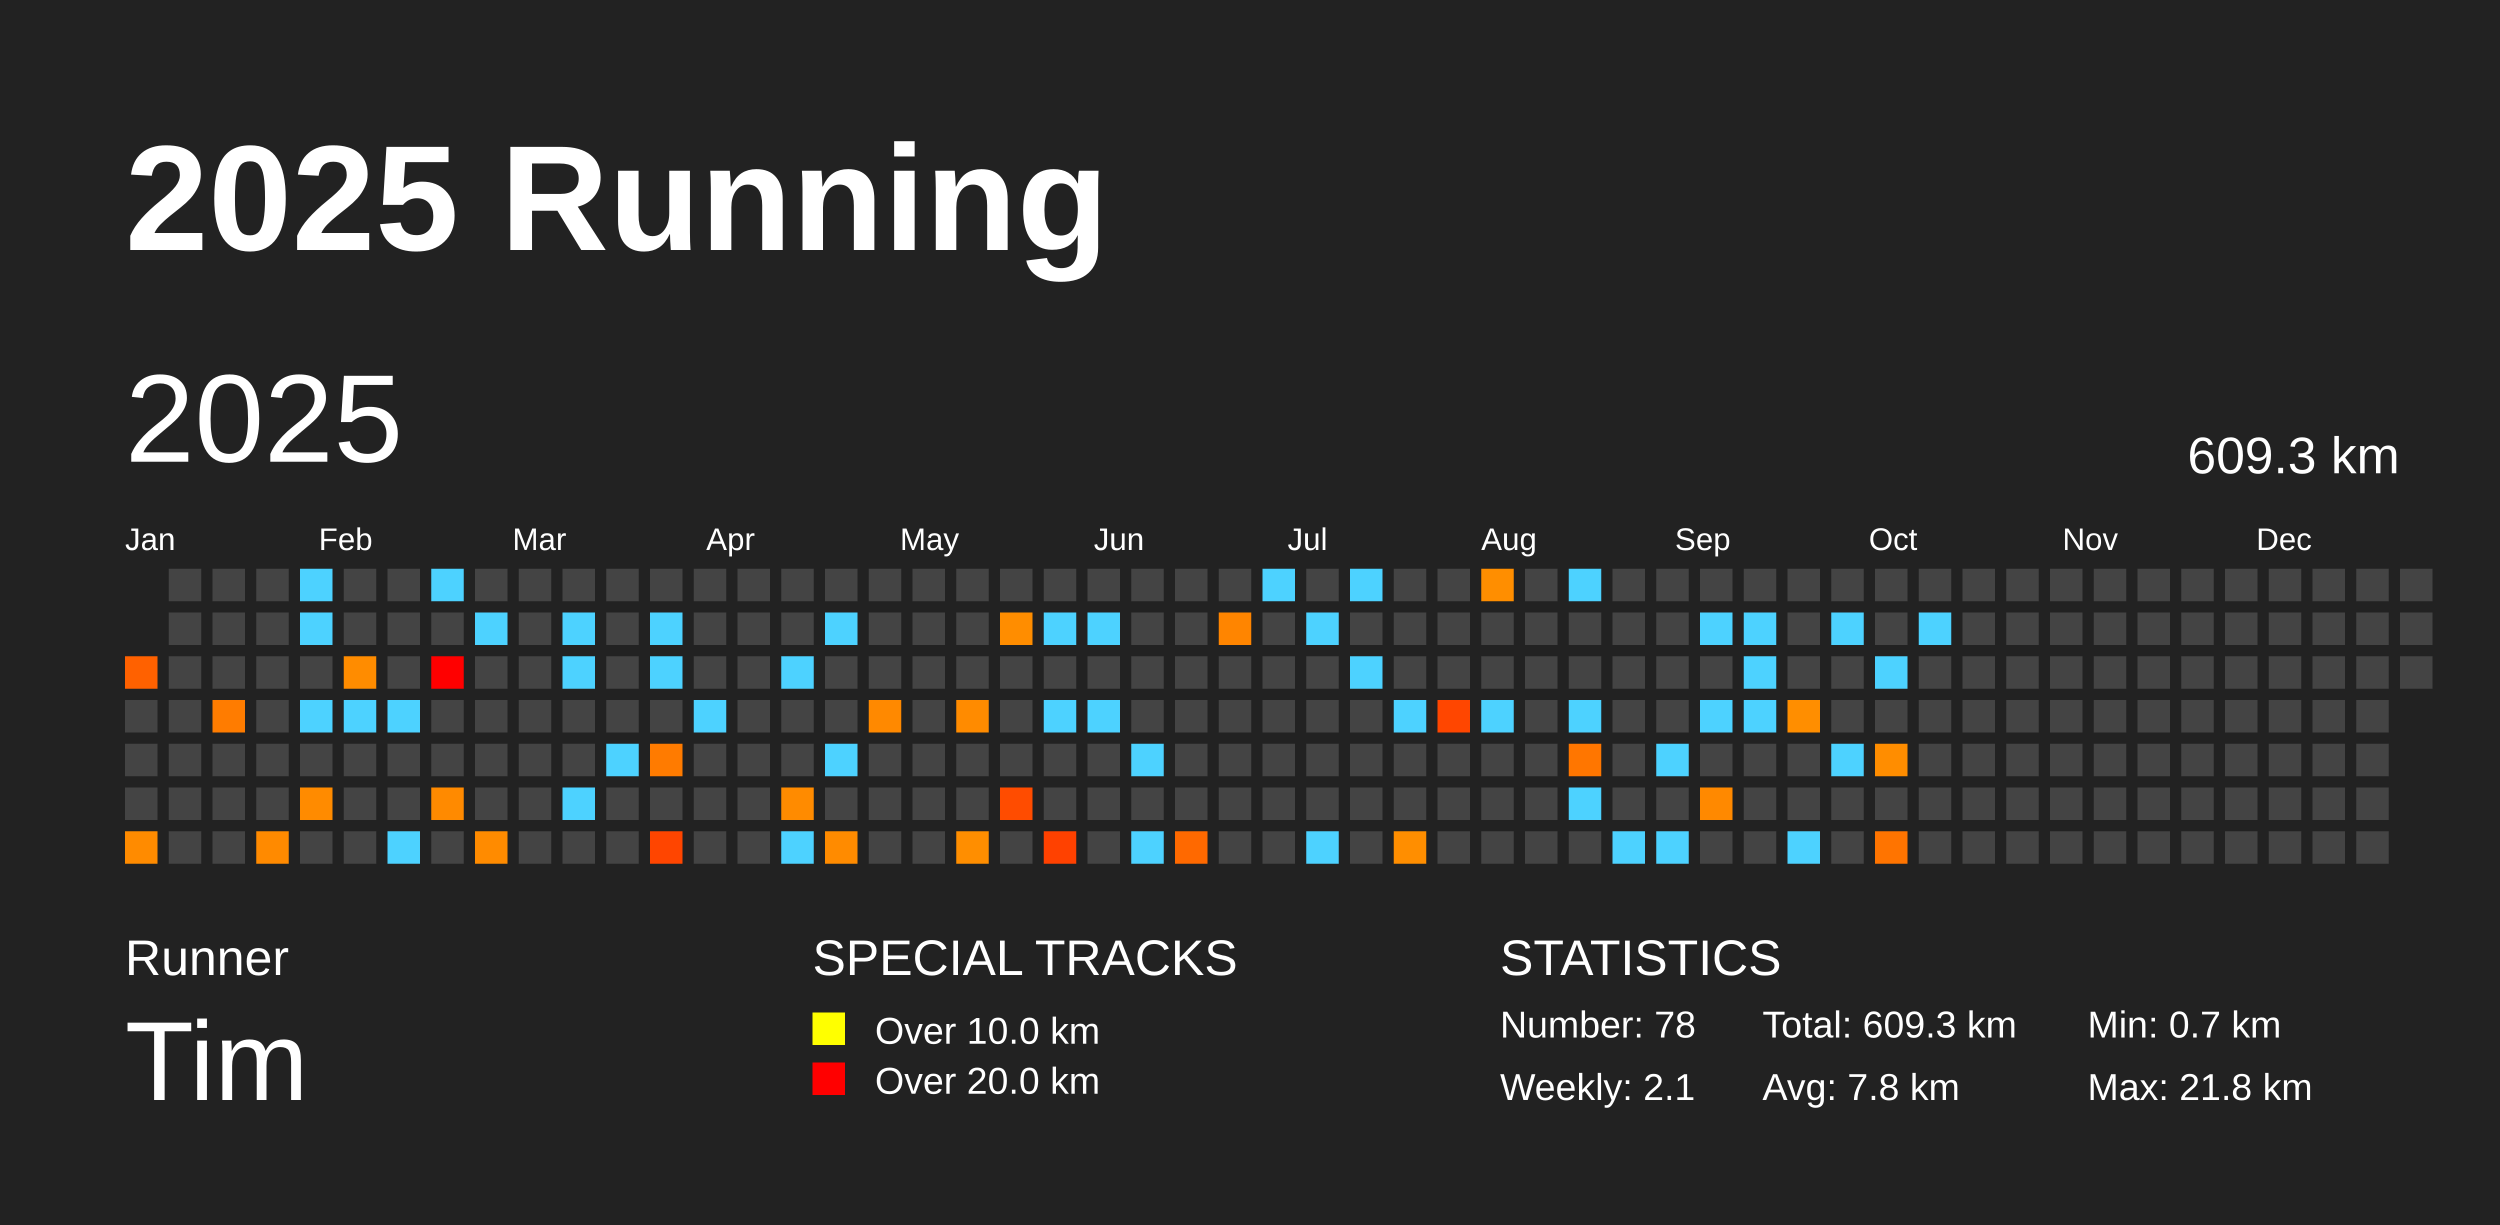
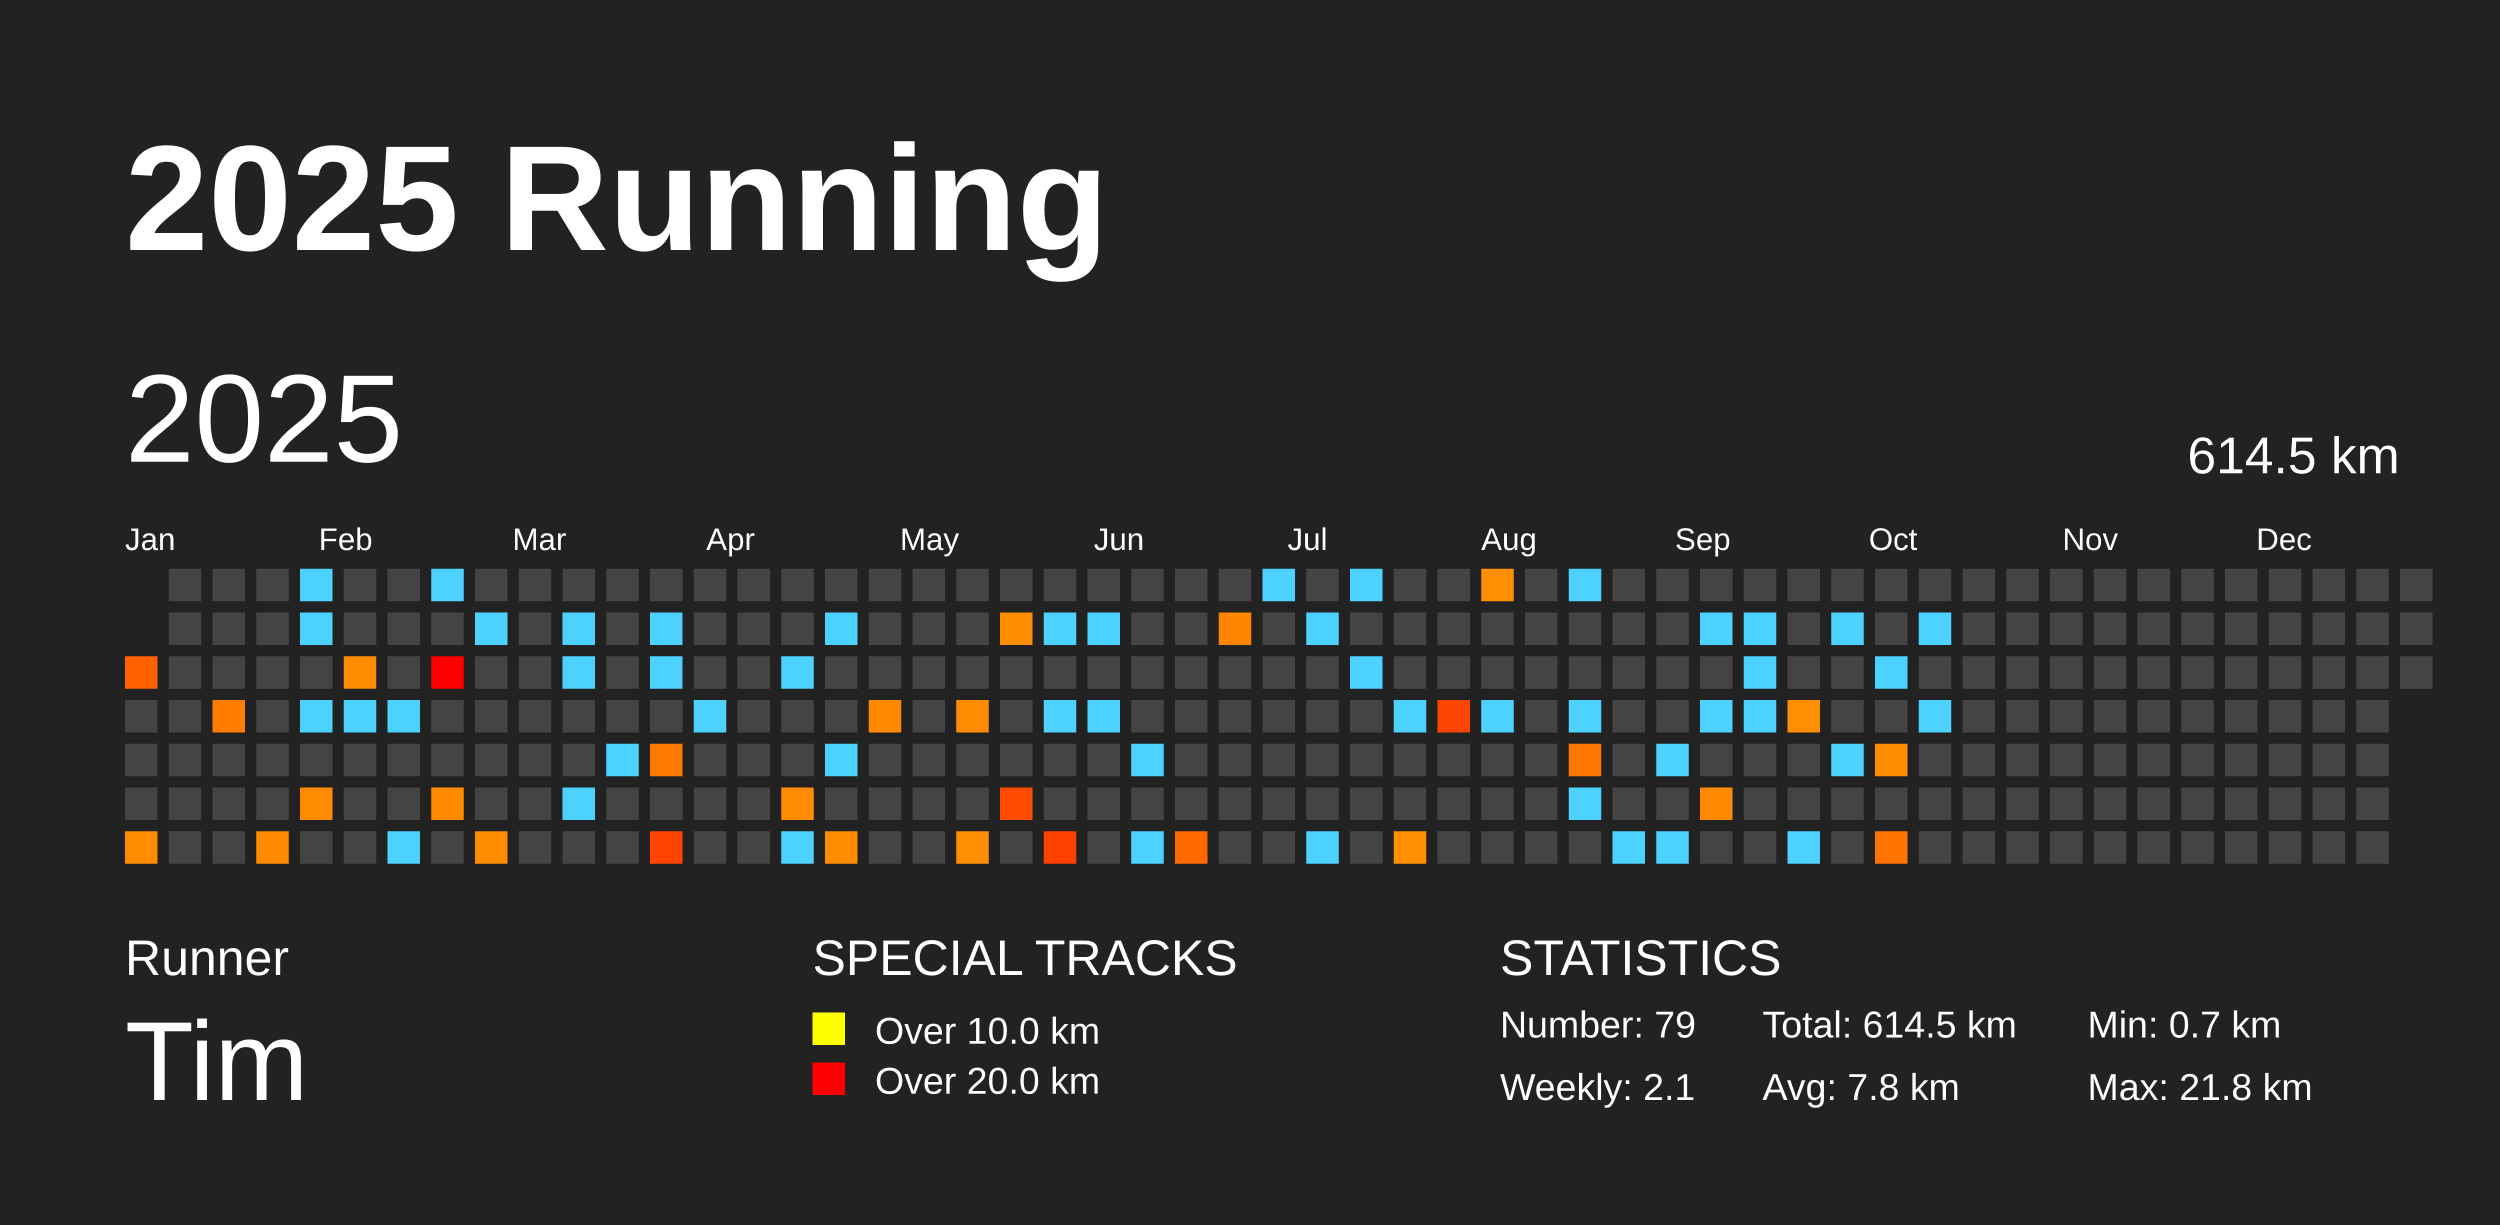
<svg xmlns="http://www.w3.org/2000/svg" baseProfile="full" height="98mm" version="1.1" viewBox="0,0,200,98" width="200mm">
  <defs />
  <rect fill="#222222" height="98" width="200" x="0" y="0" />
  <text fill="#FFFFFF" style="font-size:12px; font-family:Arial; font-weight:bold;" x="10" y="20">2025 Running</text>
  <text fill="#FFFFFF" style="font-size:4px; font-family:Arial" x="10" y="78">Runner</text>
  <text fill="#FFFFFF" style="font-size:9px; font-family:Arial" x="10" y="88">Tim</text>
  <text fill="#FFFFFF" style="font-size:4px; font-family:Arial" x="65" y="78">SPECIAL TRACKS</text>
  <rect fill="yellow" height="2.6" width="2.6" x="65" y="81" />
  <text fill="#FFFFFF" style="font-size:3px; font-family:Arial" x="70" y="83.5">Over 10.0 km</text>
  <rect fill="red" height="2.6" width="2.6" x="65" y="85" />
  <text fill="#FFFFFF" style="font-size:3px; font-family:Arial" x="70" y="87.5">Over 20.0 km</text>
  <text fill="#FFFFFF" style="font-size:4px; font-family:Arial" x="120" y="78">STATISTICS</text>
-   <text fill="#FFFFFF" style="font-size:3px; font-family:Arial" x="120" y="83">Number: 78</text>
+   <text fill="#FFFFFF" style="font-size:3px; font-family:Arial" x="120" y="83">Number: 79</text>
  <text fill="#FFFFFF" style="font-size:3px; font-family:Arial" x="120" y="88">Weekly: 2.1</text>
-   <text fill="#FFFFFF" style="font-size:3px; font-family:Arial" x="141" y="83">Total: 609.3 km</text>
+   <text fill="#FFFFFF" style="font-size:3px; font-family:Arial" x="141" y="83">Total: 614.5 km</text>
  <text fill="#FFFFFF" style="font-size:3px; font-family:Arial" x="141" y="88">Avg: 7.8 km</text>
  <text fill="#FFFFFF" style="font-size:3px; font-family:Arial" x="167" y="83">Min: 0.7 km</text>
  <text fill="#FFFFFF" style="font-size:3px; font-family:Arial" x="167" y="88">Max: 21.8 km</text>
  <text dominant-baseline="hanging" fill="#FFFFFF" style="font-size:10.0px; font-family:Arial;" x="10" y="30">2025</text>
-   <text dominant-baseline="hanging" fill="#FFFFFF" style="font-size:4.125px; font-family:Arial;" x="175" y="35">609.3 km</text>
+   <text dominant-baseline="hanging" fill="#FFFFFF" style="font-size:4.125px; font-family:Arial;" x="175" y="35">614.5 km</text>
  <text fill="#FFFFFF" style="font-size:2.5px; font-family:Arial" x="10.0" y="44">Jan</text>
  <text fill="#FFFFFF" style="font-size:2.5px; font-family:Arial" x="25.5" y="44">Feb</text>
  <text fill="#FFFFFF" style="font-size:2.5px; font-family:Arial" x="41.0" y="44">Mar</text>
  <text fill="#FFFFFF" style="font-size:2.5px; font-family:Arial" x="56.5" y="44">Apr</text>
  <text fill="#FFFFFF" style="font-size:2.5px; font-family:Arial" x="72.0" y="44">May</text>
  <text fill="#FFFFFF" style="font-size:2.5px; font-family:Arial" x="87.5" y="44">Jun</text>
  <text fill="#FFFFFF" style="font-size:2.5px; font-family:Arial" x="103.0" y="44">Jul</text>
  <text fill="#FFFFFF" style="font-size:2.5px; font-family:Arial" x="118.5" y="44">Aug</text>
  <text fill="#FFFFFF" style="font-size:2.5px; font-family:Arial" x="134.0" y="44">Sep</text>
  <text fill="#FFFFFF" style="font-size:2.5px; font-family:Arial" x="149.5" y="44">Oct</text>
  <text fill="#FFFFFF" style="font-size:2.5px; font-family:Arial" x="165.0" y="44">Nov</text>
  <text fill="#FFFFFF" style="font-size:2.5px; font-family:Arial" x="180.5" y="44">Dec</text>
  <rect fill="#ff6100" height="2.6" width="2.6" x="10.0" y="52.5" />
  <rect fill="#444444" height="2.6" width="2.6" x="10.0" y="56.0" />
  <rect fill="#444444" height="2.6" width="2.6" x="10.0" y="59.5" />
  <rect fill="#444444" height="2.6" width="2.6" x="10.0" y="63.0" />
  <rect fill="#ff8b00" height="2.6" width="2.6" x="10.0" y="66.5" />
  <rect fill="#444444" height="2.6" width="2.6" x="13.5" y="45.5" />
  <rect fill="#444444" height="2.6" width="2.6" x="13.5" y="49.0" />
  <rect fill="#444444" height="2.6" width="2.6" x="13.5" y="52.5" />
  <rect fill="#444444" height="2.6" width="2.6" x="13.5" y="56.0" />
  <rect fill="#444444" height="2.6" width="2.6" x="13.5" y="59.5" />
  <rect fill="#444444" height="2.6" width="2.6" x="13.5" y="63.0" />
  <rect fill="#444444" height="2.6" width="2.6" x="13.5" y="66.5" />
  <rect fill="#444444" height="2.6" width="2.6" x="17.0" y="45.5" />
  <rect fill="#444444" height="2.6" width="2.6" x="17.0" y="49.0" />
  <rect fill="#444444" height="2.6" width="2.6" x="17.0" y="52.5" />
  <rect fill="#ff7c00" height="2.6" width="2.6" x="17.0" y="56.0" />
  <rect fill="#444444" height="2.6" width="2.6" x="17.0" y="59.5" />
  <rect fill="#444444" height="2.6" width="2.6" x="17.0" y="63.0" />
  <rect fill="#444444" height="2.6" width="2.6" x="17.0" y="66.5" />
  <rect fill="#444444" height="2.6" width="2.6" x="20.5" y="45.5" />
  <rect fill="#444444" height="2.6" width="2.6" x="20.5" y="49.0" />
  <rect fill="#444444" height="2.6" width="2.6" x="20.5" y="52.5" />
  <rect fill="#444444" height="2.6" width="2.6" x="20.5" y="56.0" />
  <rect fill="#444444" height="2.6" width="2.6" x="20.5" y="59.5" />
  <rect fill="#444444" height="2.6" width="2.6" x="20.5" y="63.0" />
  <rect fill="#ff8a00" height="2.6" width="2.6" x="20.5" y="66.5" />
  <rect fill="#4dd2ff" height="2.6" width="2.6" x="24.0" y="45.5" />
  <rect fill="#4dd2ff" height="2.6" width="2.6" x="24.0" y="49.0" />
  <rect fill="#444444" height="2.6" width="2.6" x="24.0" y="52.5" />
  <rect fill="#4dd2ff" height="2.6" width="2.6" x="24.0" y="56.0" />
  <rect fill="#444444" height="2.6" width="2.6" x="24.0" y="59.5" />
  <rect fill="#ff8b00" height="2.6" width="2.6" x="24.0" y="63.0" />
  <rect fill="#444444" height="2.6" width="2.6" x="24.0" y="66.5" />
  <rect fill="#444444" height="2.6" width="2.6" x="27.5" y="45.5" />
  <rect fill="#444444" height="2.6" width="2.6" x="27.5" y="49.0" />
  <rect fill="#ff8c00" height="2.6" width="2.6" x="27.5" y="52.5" />
  <rect fill="#4dd2ff" height="2.6" width="2.6" x="27.5" y="56.0" />
  <rect fill="#444444" height="2.6" width="2.6" x="27.5" y="59.5" />
  <rect fill="#444444" height="2.6" width="2.6" x="27.5" y="63.0" />
  <rect fill="#444444" height="2.6" width="2.6" x="27.5" y="66.5" />
  <rect fill="#444444" height="2.6" width="2.6" x="31.0" y="45.5" />
  <rect fill="#444444" height="2.6" width="2.6" x="31.0" y="49.0" />
  <rect fill="#444444" height="2.6" width="2.6" x="31.0" y="52.5" />
  <rect fill="#4dd2ff" height="2.6" width="2.6" x="31.0" y="56.0" />
  <rect fill="#444444" height="2.6" width="2.6" x="31.0" y="59.5" />
  <rect fill="#444444" height="2.6" width="2.6" x="31.0" y="63.0" />
  <rect fill="#4dd2ff" height="2.6" width="2.6" x="31.0" y="66.5" />
  <rect fill="#4dd2ff" height="2.6" width="2.6" x="34.5" y="45.5" />
  <rect fill="#444444" height="2.6" width="2.6" x="34.5" y="49.0" />
  <rect fill="red" height="2.6" width="2.6" x="34.5" y="52.5" />
  <rect fill="#444444" height="2.6" width="2.6" x="34.5" y="56.0" />
  <rect fill="#444444" height="2.6" width="2.6" x="34.5" y="59.5" />
  <rect fill="#ff8a00" height="2.6" width="2.6" x="34.5" y="63.0" />
  <rect fill="#444444" height="2.6" width="2.6" x="34.5" y="66.5" />
  <rect fill="#444444" height="2.6" width="2.6" x="38.0" y="45.5" />
  <rect fill="#4dd2ff" height="2.6" width="2.6" x="38.0" y="49.0" />
  <rect fill="#444444" height="2.6" width="2.6" x="38.0" y="52.5" />
  <rect fill="#444444" height="2.6" width="2.6" x="38.0" y="56.0" />
  <rect fill="#444444" height="2.6" width="2.6" x="38.0" y="59.5" />
  <rect fill="#444444" height="2.6" width="2.6" x="38.0" y="63.0" />
  <rect fill="#ff8b00" height="2.6" width="2.6" x="38.0" y="66.5" />
  <rect fill="#444444" height="2.6" width="2.6" x="41.5" y="45.5" />
  <rect fill="#444444" height="2.6" width="2.6" x="41.5" y="49.0" />
  <rect fill="#444444" height="2.6" width="2.6" x="41.5" y="52.5" />
  <rect fill="#444444" height="2.6" width="2.6" x="41.5" y="56.0" />
  <rect fill="#444444" height="2.6" width="2.6" x="41.5" y="59.5" />
  <rect fill="#444444" height="2.6" width="2.6" x="41.5" y="63.0" />
  <rect fill="#444444" height="2.6" width="2.6" x="41.5" y="66.5" />
  <rect fill="#444444" height="2.6" width="2.6" x="45.0" y="45.5" />
  <rect fill="#4dd2ff" height="2.6" width="2.6" x="45.0" y="49.0" />
  <rect fill="#4dd2ff" height="2.6" width="2.6" x="45.0" y="52.5" />
  <rect fill="#444444" height="2.6" width="2.6" x="45.0" y="56.0" />
  <rect fill="#444444" height="2.6" width="2.6" x="45.0" y="59.5" />
  <rect fill="#4dd2ff" height="2.6" width="2.6" x="45.0" y="63.0" />
  <rect fill="#444444" height="2.6" width="2.6" x="45.0" y="66.5" />
  <rect fill="#444444" height="2.6" width="2.6" x="48.5" y="45.5" />
  <rect fill="#444444" height="2.6" width="2.6" x="48.5" y="49.0" />
  <rect fill="#444444" height="2.6" width="2.6" x="48.5" y="52.5" />
  <rect fill="#444444" height="2.6" width="2.6" x="48.5" y="56.0" />
  <rect fill="#4dd2ff" height="2.6" width="2.6" x="48.5" y="59.5" />
  <rect fill="#444444" height="2.6" width="2.6" x="48.5" y="63.0" />
  <rect fill="#444444" height="2.6" width="2.6" x="48.5" y="66.5" />
  <rect fill="#444444" height="2.6" width="2.6" x="52.0" y="45.5" />
  <rect fill="#4dd2ff" height="2.6" width="2.6" x="52.0" y="49.0" />
  <rect fill="#4dd2ff" height="2.6" width="2.6" x="52.0" y="52.5" />
  <rect fill="#444444" height="2.6" width="2.6" x="52.0" y="56.0" />
  <rect fill="#ff7b00" height="2.6" width="2.6" x="52.0" y="59.5" />
  <rect fill="#444444" height="2.6" width="2.6" x="52.0" y="63.0" />
  <rect fill="#ff4500" height="2.6" width="2.6" x="52.0" y="66.5" />
  <rect fill="#444444" height="2.6" width="2.6" x="55.5" y="45.5" />
  <rect fill="#444444" height="2.6" width="2.6" x="55.5" y="49.0" />
  <rect fill="#444444" height="2.6" width="2.6" x="55.5" y="52.5" />
  <rect fill="#4dd2ff" height="2.6" width="2.6" x="55.5" y="56.0" />
  <rect fill="#444444" height="2.6" width="2.6" x="55.5" y="59.5" />
  <rect fill="#444444" height="2.6" width="2.6" x="55.5" y="63.0" />
  <rect fill="#444444" height="2.6" width="2.6" x="55.5" y="66.5" />
  <rect fill="#444444" height="2.6" width="2.6" x="59.0" y="45.5" />
  <rect fill="#444444" height="2.6" width="2.6" x="59.0" y="49.0" />
  <rect fill="#444444" height="2.6" width="2.6" x="59.0" y="52.5" />
  <rect fill="#444444" height="2.6" width="2.6" x="59.0" y="56.0" />
  <rect fill="#444444" height="2.6" width="2.6" x="59.0" y="59.5" />
  <rect fill="#444444" height="2.6" width="2.6" x="59.0" y="63.0" />
  <rect fill="#444444" height="2.6" width="2.6" x="59.0" y="66.5" />
  <rect fill="#444444" height="2.6" width="2.6" x="62.5" y="45.5" />
  <rect fill="#444444" height="2.6" width="2.6" x="62.5" y="49.0" />
  <rect fill="#4dd2ff" height="2.6" width="2.6" x="62.5" y="52.5" />
  <rect fill="#444444" height="2.6" width="2.6" x="62.5" y="56.0" />
  <rect fill="#444444" height="2.6" width="2.6" x="62.5" y="59.5" />
  <rect fill="#ff8b00" height="2.6" width="2.6" x="62.5" y="63.0" />
  <rect fill="#4dd2ff" height="2.6" width="2.6" x="62.5" y="66.5" />
  <rect fill="#444444" height="2.6" width="2.6" x="66.0" y="45.5" />
  <rect fill="#4dd2ff" height="2.6" width="2.6" x="66.0" y="49.0" />
  <rect fill="#444444" height="2.6" width="2.6" x="66.0" y="52.5" />
  <rect fill="#444444" height="2.6" width="2.6" x="66.0" y="56.0" />
  <rect fill="#4dd2ff" height="2.6" width="2.6" x="66.0" y="59.5" />
  <rect fill="#444444" height="2.6" width="2.6" x="66.0" y="63.0" />
  <rect fill="#ff8b00" height="2.6" width="2.6" x="66.0" y="66.5" />
  <rect fill="#444444" height="2.6" width="2.6" x="69.5" y="45.5" />
  <rect fill="#444444" height="2.6" width="2.6" x="69.5" y="49.0" />
  <rect fill="#444444" height="2.6" width="2.6" x="69.5" y="52.5" />
  <rect fill="#ff8900" height="2.6" width="2.6" x="69.5" y="56.0" />
  <rect fill="#444444" height="2.6" width="2.6" x="69.5" y="59.5" />
  <rect fill="#444444" height="2.6" width="2.6" x="69.5" y="63.0" />
  <rect fill="#444444" height="2.6" width="2.6" x="69.5" y="66.5" />
  <rect fill="#444444" height="2.6" width="2.6" x="73.0" y="45.5" />
  <rect fill="#444444" height="2.6" width="2.6" x="73.0" y="49.0" />
  <rect fill="#444444" height="2.6" width="2.6" x="73.0" y="52.5" />
  <rect fill="#444444" height="2.6" width="2.6" x="73.0" y="56.0" />
  <rect fill="#444444" height="2.6" width="2.6" x="73.0" y="59.5" />
  <rect fill="#444444" height="2.6" width="2.6" x="73.0" y="63.0" />
  <rect fill="#444444" height="2.6" width="2.6" x="73.0" y="66.5" />
  <rect fill="#444444" height="2.6" width="2.6" x="76.5" y="45.5" />
  <rect fill="#444444" height="2.6" width="2.6" x="76.5" y="49.0" />
  <rect fill="#444444" height="2.6" width="2.6" x="76.5" y="52.5" />
  <rect fill="#ff8b00" height="2.6" width="2.6" x="76.5" y="56.0" />
  <rect fill="#444444" height="2.6" width="2.6" x="76.5" y="59.5" />
  <rect fill="#444444" height="2.6" width="2.6" x="76.5" y="63.0" />
  <rect fill="#ff8e00" height="2.6" width="2.6" x="76.5" y="66.5" />
  <rect fill="#444444" height="2.6" width="2.6" x="80.0" y="45.5" />
  <rect fill="#ff8d00" height="2.6" width="2.6" x="80.0" y="49.0" />
  <rect fill="#444444" height="2.6" width="2.6" x="80.0" y="52.5" />
  <rect fill="#444444" height="2.6" width="2.6" x="80.0" y="56.0" />
  <rect fill="#444444" height="2.6" width="2.6" x="80.0" y="59.5" />
  <rect fill="#ff4c00" height="2.6" width="2.6" x="80.0" y="63.0" />
  <rect fill="#444444" height="2.6" width="2.6" x="80.0" y="66.5" />
  <rect fill="#444444" height="2.6" width="2.6" x="83.5" y="45.5" />
  <rect fill="#4dd2ff" height="2.6" width="2.6" x="83.5" y="49.0" />
  <rect fill="#444444" height="2.6" width="2.6" x="83.5" y="52.5" />
  <rect fill="#4dd2ff" height="2.6" width="2.6" x="83.5" y="56.0" />
  <rect fill="#444444" height="2.6" width="2.6" x="83.5" y="59.5" />
  <rect fill="#444444" height="2.6" width="2.6" x="83.5" y="63.0" />
  <rect fill="#ff4100" height="2.6" width="2.6" x="83.5" y="66.5" />
  <rect fill="#444444" height="2.6" width="2.6" x="87.0" y="45.5" />
  <rect fill="#4dd2ff" height="2.6" width="2.6" x="87.0" y="49.0" />
  <rect fill="#444444" height="2.6" width="2.6" x="87.0" y="52.5" />
  <rect fill="#4dd2ff" height="2.6" width="2.6" x="87.0" y="56.0" />
  <rect fill="#444444" height="2.6" width="2.6" x="87.0" y="59.5" />
  <rect fill="#444444" height="2.6" width="2.6" x="87.0" y="63.0" />
  <rect fill="#444444" height="2.6" width="2.6" x="87.0" y="66.5" />
  <rect fill="#444444" height="2.6" width="2.6" x="90.5" y="45.5" />
  <rect fill="#444444" height="2.6" width="2.6" x="90.5" y="49.0" />
  <rect fill="#444444" height="2.6" width="2.6" x="90.5" y="52.5" />
  <rect fill="#444444" height="2.6" width="2.6" x="90.5" y="56.0" />
  <rect fill="#4dd2ff" height="2.6" width="2.6" x="90.5" y="59.5" />
  <rect fill="#444444" height="2.6" width="2.6" x="90.5" y="63.0" />
  <rect fill="#4dd2ff" height="2.6" width="2.6" x="90.5" y="66.5" />
  <rect fill="#444444" height="2.6" width="2.6" x="94.0" y="45.5" />
  <rect fill="#444444" height="2.6" width="2.6" x="94.0" y="49.0" />
  <rect fill="#444444" height="2.6" width="2.6" x="94.0" y="52.5" />
  <rect fill="#444444" height="2.6" width="2.6" x="94.0" y="56.0" />
  <rect fill="#444444" height="2.6" width="2.6" x="94.0" y="59.5" />
  <rect fill="#444444" height="2.6" width="2.6" x="94.0" y="63.0" />
  <rect fill="#ff6900" height="2.6" width="2.6" x="94.0" y="66.5" />
  <rect fill="#444444" height="2.6" width="2.6" x="97.5" y="45.5" />
  <rect fill="#ff8500" height="2.6" width="2.6" x="97.5" y="49.0" />
  <rect fill="#444444" height="2.6" width="2.6" x="97.5" y="52.5" />
  <rect fill="#444444" height="2.6" width="2.6" x="97.5" y="56.0" />
  <rect fill="#444444" height="2.6" width="2.6" x="97.5" y="59.5" />
  <rect fill="#444444" height="2.6" width="2.6" x="97.5" y="63.0" />
  <rect fill="#444444" height="2.6" width="2.6" x="97.5" y="66.5" />
  <rect fill="#4dd2ff" height="2.6" width="2.6" x="101.0" y="45.5" />
  <rect fill="#444444" height="2.6" width="2.6" x="101.0" y="49.0" />
  <rect fill="#444444" height="2.6" width="2.6" x="101.0" y="52.5" />
  <rect fill="#444444" height="2.6" width="2.6" x="101.0" y="56.0" />
  <rect fill="#444444" height="2.6" width="2.6" x="101.0" y="59.5" />
  <rect fill="#444444" height="2.6" width="2.6" x="101.0" y="63.0" />
  <rect fill="#444444" height="2.6" width="2.6" x="101.0" y="66.5" />
  <rect fill="#444444" height="2.6" width="2.6" x="104.5" y="45.5" />
  <rect fill="#4dd2ff" height="2.6" width="2.6" x="104.5" y="49.0" />
  <rect fill="#444444" height="2.6" width="2.6" x="104.5" y="52.5" />
  <rect fill="#444444" height="2.6" width="2.6" x="104.5" y="56.0" />
  <rect fill="#444444" height="2.6" width="2.6" x="104.5" y="59.5" />
  <rect fill="#444444" height="2.6" width="2.6" x="104.5" y="63.0" />
  <rect fill="#4dd2ff" height="2.6" width="2.6" x="104.5" y="66.5" />
  <rect fill="#4dd2ff" height="2.6" width="2.6" x="108.0" y="45.5" />
  <rect fill="#444444" height="2.6" width="2.6" x="108.0" y="49.0" />
  <rect fill="#4dd2ff" height="2.6" width="2.6" x="108.0" y="52.5" />
  <rect fill="#444444" height="2.6" width="2.6" x="108.0" y="56.0" />
  <rect fill="#444444" height="2.6" width="2.6" x="108.0" y="59.5" />
  <rect fill="#444444" height="2.6" width="2.6" x="108.0" y="63.0" />
  <rect fill="#444444" height="2.6" width="2.6" x="108.0" y="66.5" />
  <rect fill="#444444" height="2.6" width="2.6" x="111.5" y="45.5" />
  <rect fill="#444444" height="2.6" width="2.6" x="111.5" y="49.0" />
  <rect fill="#444444" height="2.6" width="2.6" x="111.5" y="52.5" />
  <rect fill="#4dd2ff" height="2.6" width="2.6" x="111.5" y="56.0" />
  <rect fill="#444444" height="2.6" width="2.6" x="111.5" y="59.5" />
  <rect fill="#444444" height="2.6" width="2.6" x="111.5" y="63.0" />
  <rect fill="#ff8e00" height="2.6" width="2.6" x="111.5" y="66.5" />
  <rect fill="#444444" height="2.6" width="2.6" x="115.0" y="45.5" />
  <rect fill="#444444" height="2.6" width="2.6" x="115.0" y="49.0" />
  <rect fill="#444444" height="2.6" width="2.6" x="115.0" y="52.5" />
  <rect fill="#ff4600" height="2.6" width="2.6" x="115.0" y="56.0" />
  <rect fill="#444444" height="2.6" width="2.6" x="115.0" y="59.5" />
  <rect fill="#444444" height="2.6" width="2.6" x="115.0" y="63.0" />
  <rect fill="#444444" height="2.6" width="2.6" x="115.0" y="66.5" />
  <rect fill="#ff8e00" height="2.6" width="2.6" x="118.5" y="45.5" />
  <rect fill="#444444" height="2.6" width="2.6" x="118.5" y="49.0" />
  <rect fill="#444444" height="2.6" width="2.6" x="118.5" y="52.5" />
  <rect fill="#4dd2ff" height="2.6" width="2.6" x="118.5" y="56.0" />
  <rect fill="#444444" height="2.6" width="2.6" x="118.5" y="59.5" />
  <rect fill="#444444" height="2.6" width="2.6" x="118.5" y="63.0" />
  <rect fill="#444444" height="2.6" width="2.6" x="118.5" y="66.5" />
  <rect fill="#444444" height="2.6" width="2.6" x="122.0" y="45.5" />
  <rect fill="#444444" height="2.6" width="2.6" x="122.0" y="49.0" />
  <rect fill="#444444" height="2.6" width="2.6" x="122.0" y="52.5" />
  <rect fill="#444444" height="2.6" width="2.6" x="122.0" y="56.0" />
  <rect fill="#444444" height="2.6" width="2.6" x="122.0" y="59.5" />
  <rect fill="#444444" height="2.6" width="2.6" x="122.0" y="63.0" />
  <rect fill="#444444" height="2.6" width="2.6" x="122.0" y="66.5" />
  <rect fill="#4dd2ff" height="2.6" width="2.6" x="125.5" y="45.5" />
  <rect fill="#444444" height="2.6" width="2.6" x="125.5" y="49.0" />
  <rect fill="#444444" height="2.6" width="2.6" x="125.5" y="52.5" />
  <rect fill="#4dd2ff" height="2.6" width="2.6" x="125.5" y="56.0" />
  <rect fill="#ff7600" height="2.6" width="2.6" x="125.5" y="59.5" />
  <rect fill="#4dd2ff" height="2.6" width="2.6" x="125.5" y="63.0" />
  <rect fill="#444444" height="2.6" width="2.6" x="125.5" y="66.5" />
  <rect fill="#444444" height="2.6" width="2.6" x="129.0" y="45.5" />
  <rect fill="#444444" height="2.6" width="2.6" x="129.0" y="49.0" />
  <rect fill="#444444" height="2.6" width="2.6" x="129.0" y="52.5" />
  <rect fill="#444444" height="2.6" width="2.6" x="129.0" y="56.0" />
  <rect fill="#444444" height="2.6" width="2.6" x="129.0" y="59.5" />
  <rect fill="#444444" height="2.6" width="2.6" x="129.0" y="63.0" />
  <rect fill="#4dd2ff" height="2.6" width="2.6" x="129.0" y="66.5" />
  <rect fill="#444444" height="2.6" width="2.6" x="132.5" y="45.5" />
  <rect fill="#444444" height="2.6" width="2.6" x="132.5" y="49.0" />
  <rect fill="#444444" height="2.6" width="2.6" x="132.5" y="52.5" />
  <rect fill="#444444" height="2.6" width="2.6" x="132.5" y="56.0" />
  <rect fill="#4dd2ff" height="2.6" width="2.6" x="132.5" y="59.5" />
  <rect fill="#444444" height="2.6" width="2.6" x="132.5" y="63.0" />
  <rect fill="#4dd2ff" height="2.6" width="2.6" x="132.5" y="66.5" />
  <rect fill="#444444" height="2.6" width="2.6" x="136.0" y="45.5" />
  <rect fill="#4dd2ff" height="2.6" width="2.6" x="136.0" y="49.0" />
  <rect fill="#444444" height="2.6" width="2.6" x="136.0" y="52.5" />
  <rect fill="#4dd2ff" height="2.6" width="2.6" x="136.0" y="56.0" />
  <rect fill="#444444" height="2.6" width="2.6" x="136.0" y="59.5" />
  <rect fill="#ff8900" height="2.6" width="2.6" x="136.0" y="63.0" />
  <rect fill="#444444" height="2.6" width="2.6" x="136.0" y="66.5" />
  <rect fill="#444444" height="2.6" width="2.6" x="139.5" y="45.5" />
  <rect fill="#4dd2ff" height="2.6" width="2.6" x="139.5" y="49.0" />
  <rect fill="#4dd2ff" height="2.6" width="2.6" x="139.5" y="52.5" />
  <rect fill="#4dd2ff" height="2.6" width="2.6" x="139.5" y="56.0" />
  <rect fill="#444444" height="2.6" width="2.6" x="139.5" y="59.5" />
  <rect fill="#444444" height="2.6" width="2.6" x="139.5" y="63.0" />
  <rect fill="#444444" height="2.6" width="2.6" x="139.5" y="66.5" />
  <rect fill="#444444" height="2.6" width="2.6" x="143.0" y="45.5" />
  <rect fill="#444444" height="2.6" width="2.6" x="143.0" y="49.0" />
  <rect fill="#444444" height="2.6" width="2.6" x="143.0" y="52.5" />
  <rect fill="#ff8e00" height="2.6" width="2.6" x="143.0" y="56.0" />
  <rect fill="#444444" height="2.6" width="2.6" x="143.0" y="59.5" />
  <rect fill="#444444" height="2.6" width="2.6" x="143.0" y="63.0" />
  <rect fill="#4dd2ff" height="2.6" width="2.6" x="143.0" y="66.5" />
  <rect fill="#444444" height="2.6" width="2.6" x="146.5" y="45.5" />
  <rect fill="#4dd2ff" height="2.6" width="2.6" x="146.5" y="49.0" />
  <rect fill="#444444" height="2.6" width="2.6" x="146.5" y="52.5" />
  <rect fill="#444444" height="2.6" width="2.6" x="146.5" y="56.0" />
  <rect fill="#4dd2ff" height="2.6" width="2.6" x="146.5" y="59.5" />
  <rect fill="#444444" height="2.6" width="2.6" x="146.5" y="63.0" />
  <rect fill="#444444" height="2.6" width="2.6" x="146.5" y="66.5" />
  <rect fill="#444444" height="2.6" width="2.6" x="150.0" y="45.5" />
  <rect fill="#444444" height="2.6" width="2.6" x="150.0" y="49.0" />
  <rect fill="#4dd2ff" height="2.6" width="2.6" x="150.0" y="52.5" />
  <rect fill="#444444" height="2.6" width="2.6" x="150.0" y="56.0" />
  <rect fill="#ff8d00" height="2.6" width="2.6" x="150.0" y="59.5" />
  <rect fill="#444444" height="2.6" width="2.6" x="150.0" y="63.0" />
  <rect fill="#ff7400" height="2.6" width="2.6" x="150.0" y="66.5" />
  <rect fill="#444444" height="2.6" width="2.6" x="153.5" y="45.5" />
  <rect fill="#4dd2ff" height="2.6" width="2.6" x="153.5" y="49.0" />
  <rect fill="#444444" height="2.6" width="2.6" x="153.5" y="52.5" />
-   <rect fill="#444444" height="2.6" width="2.6" x="153.5" y="56.0" />
+   <rect fill="#4dd2ff" height="2.6" width="2.6" x="153.5" y="56.0" />
  <rect fill="#444444" height="2.6" width="2.6" x="153.5" y="59.5" />
  <rect fill="#444444" height="2.6" width="2.6" x="153.5" y="63.0" />
  <rect fill="#444444" height="2.6" width="2.6" x="153.5" y="66.5" />
  <rect fill="#444444" height="2.6" width="2.6" x="157.0" y="45.5" />
  <rect fill="#444444" height="2.6" width="2.6" x="157.0" y="49.0" />
  <rect fill="#444444" height="2.6" width="2.6" x="157.0" y="52.5" />
  <rect fill="#444444" height="2.6" width="2.6" x="157.0" y="56.0" />
  <rect fill="#444444" height="2.6" width="2.6" x="157.0" y="59.5" />
  <rect fill="#444444" height="2.6" width="2.6" x="157.0" y="63.0" />
  <rect fill="#444444" height="2.6" width="2.6" x="157.0" y="66.5" />
  <rect fill="#444444" height="2.6" width="2.6" x="160.5" y="45.5" />
  <rect fill="#444444" height="2.6" width="2.6" x="160.5" y="49.0" />
  <rect fill="#444444" height="2.6" width="2.6" x="160.5" y="52.5" />
  <rect fill="#444444" height="2.6" width="2.6" x="160.5" y="56.0" />
  <rect fill="#444444" height="2.6" width="2.6" x="160.5" y="59.5" />
  <rect fill="#444444" height="2.6" width="2.6" x="160.5" y="63.0" />
  <rect fill="#444444" height="2.6" width="2.6" x="160.5" y="66.5" />
  <rect fill="#444444" height="2.6" width="2.6" x="164.0" y="45.5" />
  <rect fill="#444444" height="2.6" width="2.6" x="164.0" y="49.0" />
  <rect fill="#444444" height="2.6" width="2.6" x="164.0" y="52.5" />
  <rect fill="#444444" height="2.6" width="2.6" x="164.0" y="56.0" />
  <rect fill="#444444" height="2.6" width="2.6" x="164.0" y="59.5" />
  <rect fill="#444444" height="2.6" width="2.6" x="164.0" y="63.0" />
  <rect fill="#444444" height="2.6" width="2.6" x="164.0" y="66.5" />
  <rect fill="#444444" height="2.6" width="2.6" x="167.5" y="45.5" />
  <rect fill="#444444" height="2.6" width="2.6" x="167.5" y="49.0" />
  <rect fill="#444444" height="2.6" width="2.6" x="167.5" y="52.5" />
  <rect fill="#444444" height="2.6" width="2.6" x="167.5" y="56.0" />
  <rect fill="#444444" height="2.6" width="2.6" x="167.5" y="59.5" />
  <rect fill="#444444" height="2.6" width="2.6" x="167.5" y="63.0" />
  <rect fill="#444444" height="2.6" width="2.6" x="167.5" y="66.5" />
  <rect fill="#444444" height="2.6" width="2.6" x="171.0" y="45.5" />
  <rect fill="#444444" height="2.6" width="2.6" x="171.0" y="49.0" />
  <rect fill="#444444" height="2.6" width="2.6" x="171.0" y="52.5" />
  <rect fill="#444444" height="2.6" width="2.6" x="171.0" y="56.0" />
  <rect fill="#444444" height="2.6" width="2.6" x="171.0" y="59.5" />
  <rect fill="#444444" height="2.6" width="2.6" x="171.0" y="63.0" />
  <rect fill="#444444" height="2.6" width="2.6" x="171.0" y="66.5" />
  <rect fill="#444444" height="2.6" width="2.6" x="174.5" y="45.5" />
  <rect fill="#444444" height="2.6" width="2.6" x="174.5" y="49.0" />
  <rect fill="#444444" height="2.6" width="2.6" x="174.5" y="52.5" />
  <rect fill="#444444" height="2.6" width="2.6" x="174.5" y="56.0" />
  <rect fill="#444444" height="2.6" width="2.6" x="174.5" y="59.5" />
  <rect fill="#444444" height="2.6" width="2.6" x="174.5" y="63.0" />
  <rect fill="#444444" height="2.6" width="2.6" x="174.5" y="66.5" />
  <rect fill="#444444" height="2.6" width="2.6" x="178.0" y="45.5" />
  <rect fill="#444444" height="2.6" width="2.6" x="178.0" y="49.0" />
  <rect fill="#444444" height="2.6" width="2.6" x="178.0" y="52.5" />
  <rect fill="#444444" height="2.6" width="2.6" x="178.0" y="56.0" />
  <rect fill="#444444" height="2.6" width="2.6" x="178.0" y="59.5" />
  <rect fill="#444444" height="2.6" width="2.6" x="178.0" y="63.0" />
  <rect fill="#444444" height="2.6" width="2.6" x="178.0" y="66.5" />
  <rect fill="#444444" height="2.6" width="2.6" x="181.5" y="45.5" />
  <rect fill="#444444" height="2.6" width="2.6" x="181.5" y="49.0" />
  <rect fill="#444444" height="2.6" width="2.6" x="181.5" y="52.5" />
  <rect fill="#444444" height="2.6" width="2.6" x="181.5" y="56.0" />
  <rect fill="#444444" height="2.6" width="2.6" x="181.5" y="59.5" />
  <rect fill="#444444" height="2.6" width="2.6" x="181.5" y="63.0" />
  <rect fill="#444444" height="2.6" width="2.6" x="181.5" y="66.5" />
  <rect fill="#444444" height="2.6" width="2.6" x="185.0" y="45.5" />
  <rect fill="#444444" height="2.6" width="2.6" x="185.0" y="49.0" />
  <rect fill="#444444" height="2.6" width="2.6" x="185.0" y="52.5" />
  <rect fill="#444444" height="2.6" width="2.6" x="185.0" y="56.0" />
  <rect fill="#444444" height="2.6" width="2.6" x="185.0" y="59.5" />
  <rect fill="#444444" height="2.6" width="2.6" x="185.0" y="63.0" />
  <rect fill="#444444" height="2.6" width="2.6" x="185.0" y="66.5" />
  <rect fill="#444444" height="2.6" width="2.6" x="188.5" y="45.5" />
  <rect fill="#444444" height="2.6" width="2.6" x="188.5" y="49.0" />
  <rect fill="#444444" height="2.6" width="2.6" x="188.5" y="52.5" />
  <rect fill="#444444" height="2.6" width="2.6" x="188.5" y="56.0" />
  <rect fill="#444444" height="2.6" width="2.6" x="188.5" y="59.5" />
  <rect fill="#444444" height="2.6" width="2.6" x="188.5" y="63.0" />
  <rect fill="#444444" height="2.6" width="2.6" x="188.5" y="66.5" />
  <rect fill="#444444" height="2.6" width="2.6" x="192.0" y="45.5" />
  <rect fill="#444444" height="2.6" width="2.6" x="192.0" y="49.0" />
  <rect fill="#444444" height="2.6" width="2.6" x="192.0" y="52.5" />
</svg>
